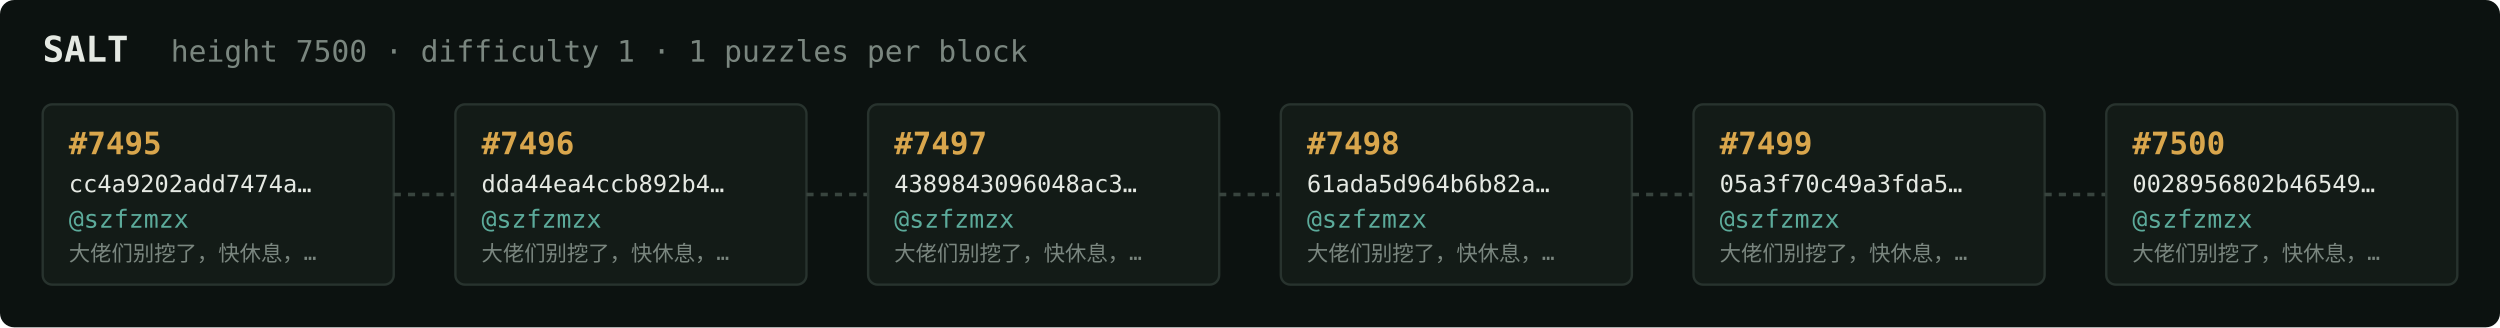
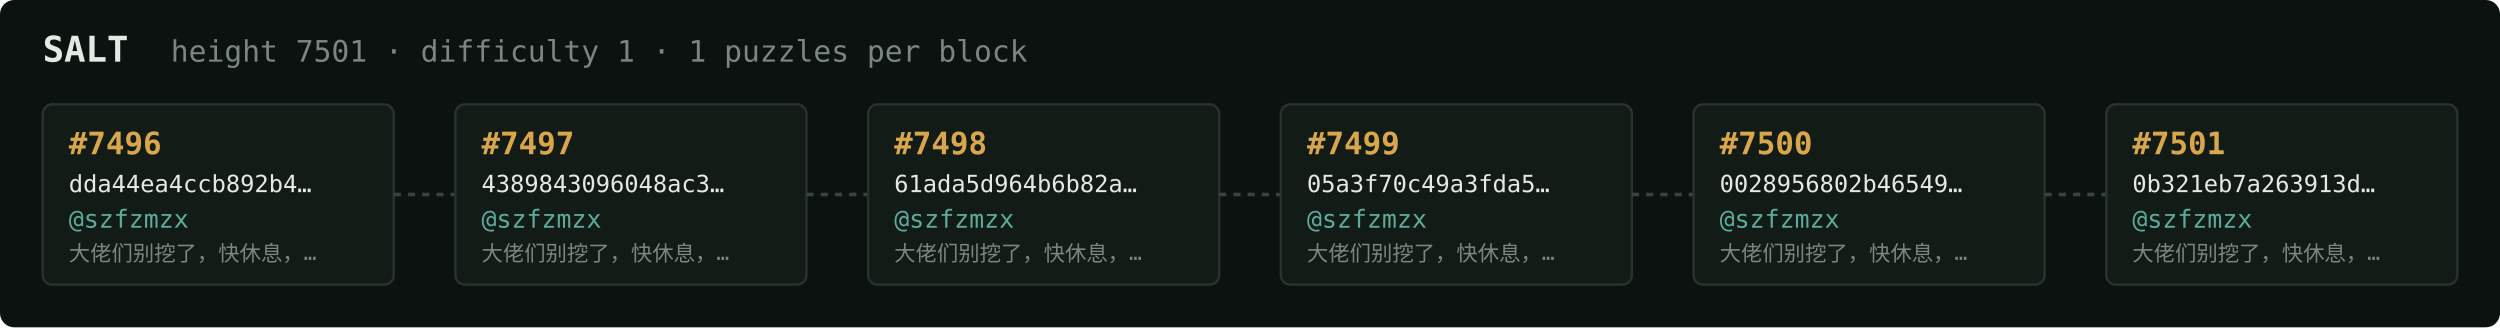
<svg xmlns="http://www.w3.org/2000/svg" width="1054" height="138" viewBox="0 0 1054 138" font-family="ui-monospace,SFMono-Regular,Menlo,monospace">
  <rect fill="#0c1210" width="1054" height="138" rx="6" />
  <text x="18" y="26" fill="#e5e9e3" font-size="15" font-weight="700">SALT</text>
-   <text x="72" y="26" fill="#7a867f" font-size="12.5">height 7500 · difficulty 1 · 1 puzzles per block</text>
+   <text x="72" y="26" fill="#7a867f" font-size="12.5">height 7501 · difficulty 1 · 1 puzzles per block</text>
  <rect x="18" y="44" width="148" height="76" rx="4" fill="#131b17" stroke="#28332e" stroke-width="1" />
-   <text x="29" y="65" fill="#d9a64c" font-size="13" font-weight="700">#7495</text>
-   <text x="29" y="81" fill="#e5e9e3" font-size="10">cc4a9202add7474a…</text>
+   <text x="29" y="65" fill="#d9a64c" font-size="13" font-weight="700">#7496</text>
+   <text x="29" y="81" fill="#e5e9e3" font-size="10">dda44ea4ccb892b4…</text>
  <text x="29" y="96" fill="#5cab9b" font-size="10.5">@szfzmzx</text>
  <text x="29" y="110" fill="#7a867f" font-size="9">大佬们别挖了，快休息，…</text>
  <line x1="166" y1="82.0" x2="192" y2="82.0" stroke="#38443e" stroke-width="1.5" stroke-dasharray="3 3" />
  <rect x="192" y="44" width="148" height="76" rx="4" fill="#131b17" stroke="#28332e" stroke-width="1" />
-   <text x="203" y="65" fill="#d9a64c" font-size="13" font-weight="700">#7496</text>
-   <text x="203" y="81" fill="#e5e9e3" font-size="10">dda44ea4ccb892b4…</text>
+   <text x="203" y="65" fill="#d9a64c" font-size="13" font-weight="700">#7497</text>
+   <text x="203" y="81" fill="#e5e9e3" font-size="10">4389843096048ac3…</text>
  <text x="203" y="96" fill="#5cab9b" font-size="10.5">@szfzmzx</text>
  <text x="203" y="110" fill="#7a867f" font-size="9">大佬们别挖了，快休息，…</text>
  <line x1="340" y1="82.0" x2="366" y2="82.0" stroke="#38443e" stroke-width="1.5" stroke-dasharray="3 3" />
  <rect x="366" y="44" width="148" height="76" rx="4" fill="#131b17" stroke="#28332e" stroke-width="1" />
-   <text x="377" y="65" fill="#d9a64c" font-size="13" font-weight="700">#7497</text>
-   <text x="377" y="81" fill="#e5e9e3" font-size="10">4389843096048ac3…</text>
+   <text x="377" y="65" fill="#d9a64c" font-size="13" font-weight="700">#7498</text>
+   <text x="377" y="81" fill="#e5e9e3" font-size="10">61ada5d964b6b82a…</text>
  <text x="377" y="96" fill="#5cab9b" font-size="10.5">@szfzmzx</text>
  <text x="377" y="110" fill="#7a867f" font-size="9">大佬们别挖了，快休息，…</text>
  <line x1="514" y1="82.0" x2="540" y2="82.0" stroke="#38443e" stroke-width="1.5" stroke-dasharray="3 3" />
  <rect x="540" y="44" width="148" height="76" rx="4" fill="#131b17" stroke="#28332e" stroke-width="1" />
-   <text x="551" y="65" fill="#d9a64c" font-size="13" font-weight="700">#7498</text>
-   <text x="551" y="81" fill="#e5e9e3" font-size="10">61ada5d964b6b82a…</text>
+   <text x="551" y="65" fill="#d9a64c" font-size="13" font-weight="700">#7499</text>
+   <text x="551" y="81" fill="#e5e9e3" font-size="10">05a3f70c49a3fda5…</text>
  <text x="551" y="96" fill="#5cab9b" font-size="10.5">@szfzmzx</text>
  <text x="551" y="110" fill="#7a867f" font-size="9">大佬们别挖了，快休息，…</text>
  <line x1="688" y1="82.0" x2="714" y2="82.0" stroke="#38443e" stroke-width="1.5" stroke-dasharray="3 3" />
  <rect x="714" y="44" width="148" height="76" rx="4" fill="#131b17" stroke="#28332e" stroke-width="1" />
-   <text x="725" y="65" fill="#d9a64c" font-size="13" font-weight="700">#7499</text>
-   <text x="725" y="81" fill="#e5e9e3" font-size="10">05a3f70c49a3fda5…</text>
+   <text x="725" y="65" fill="#d9a64c" font-size="13" font-weight="700">#7500</text>
+   <text x="725" y="81" fill="#e5e9e3" font-size="10">0028956802b46549…</text>
  <text x="725" y="96" fill="#5cab9b" font-size="10.5">@szfzmzx</text>
  <text x="725" y="110" fill="#7a867f" font-size="9">大佬们别挖了，快休息，…</text>
  <line x1="862" y1="82.0" x2="888" y2="82.0" stroke="#38443e" stroke-width="1.5" stroke-dasharray="3 3" />
  <rect x="888" y="44" width="148" height="76" rx="4" fill="#131b17" stroke="#28332e" stroke-width="1" />
-   <text x="899" y="65" fill="#d9a64c" font-size="13" font-weight="700">#7500</text>
-   <text x="899" y="81" fill="#e5e9e3" font-size="10">0028956802b46549…</text>
+   <text x="899" y="65" fill="#d9a64c" font-size="13" font-weight="700">#7501</text>
+   <text x="899" y="81" fill="#e5e9e3" font-size="10">0b321eb7a263913d…</text>
  <text x="899" y="96" fill="#5cab9b" font-size="10.5">@szfzmzx</text>
  <text x="899" y="110" fill="#7a867f" font-size="9">大佬们别挖了，快休息，…</text>
</svg>
